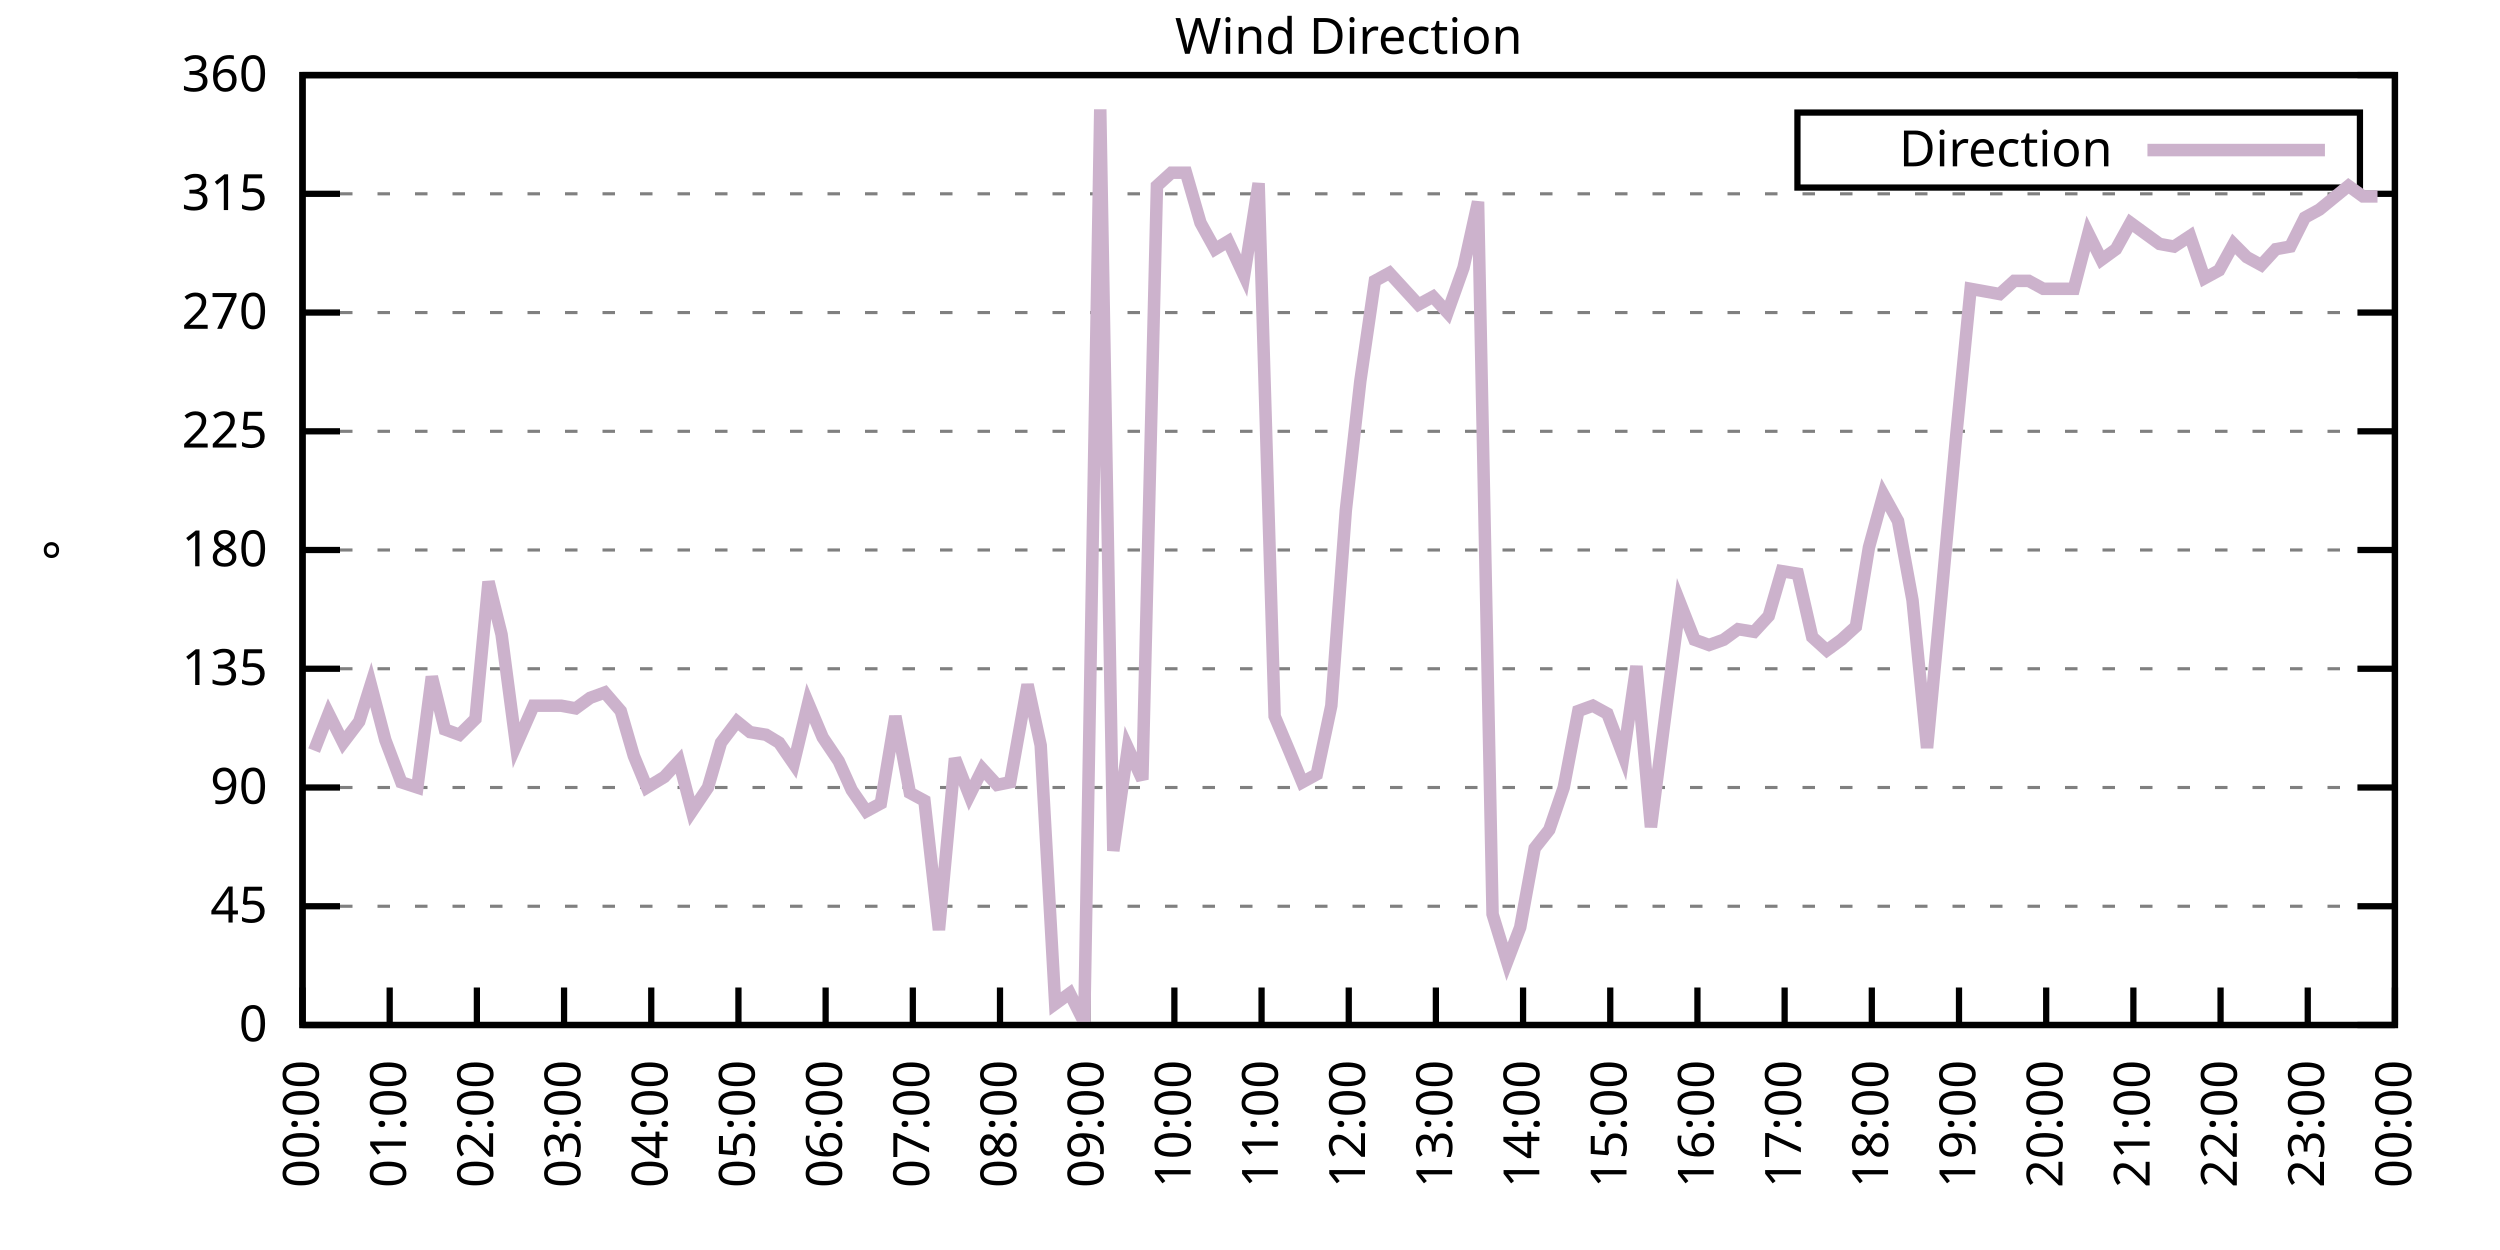
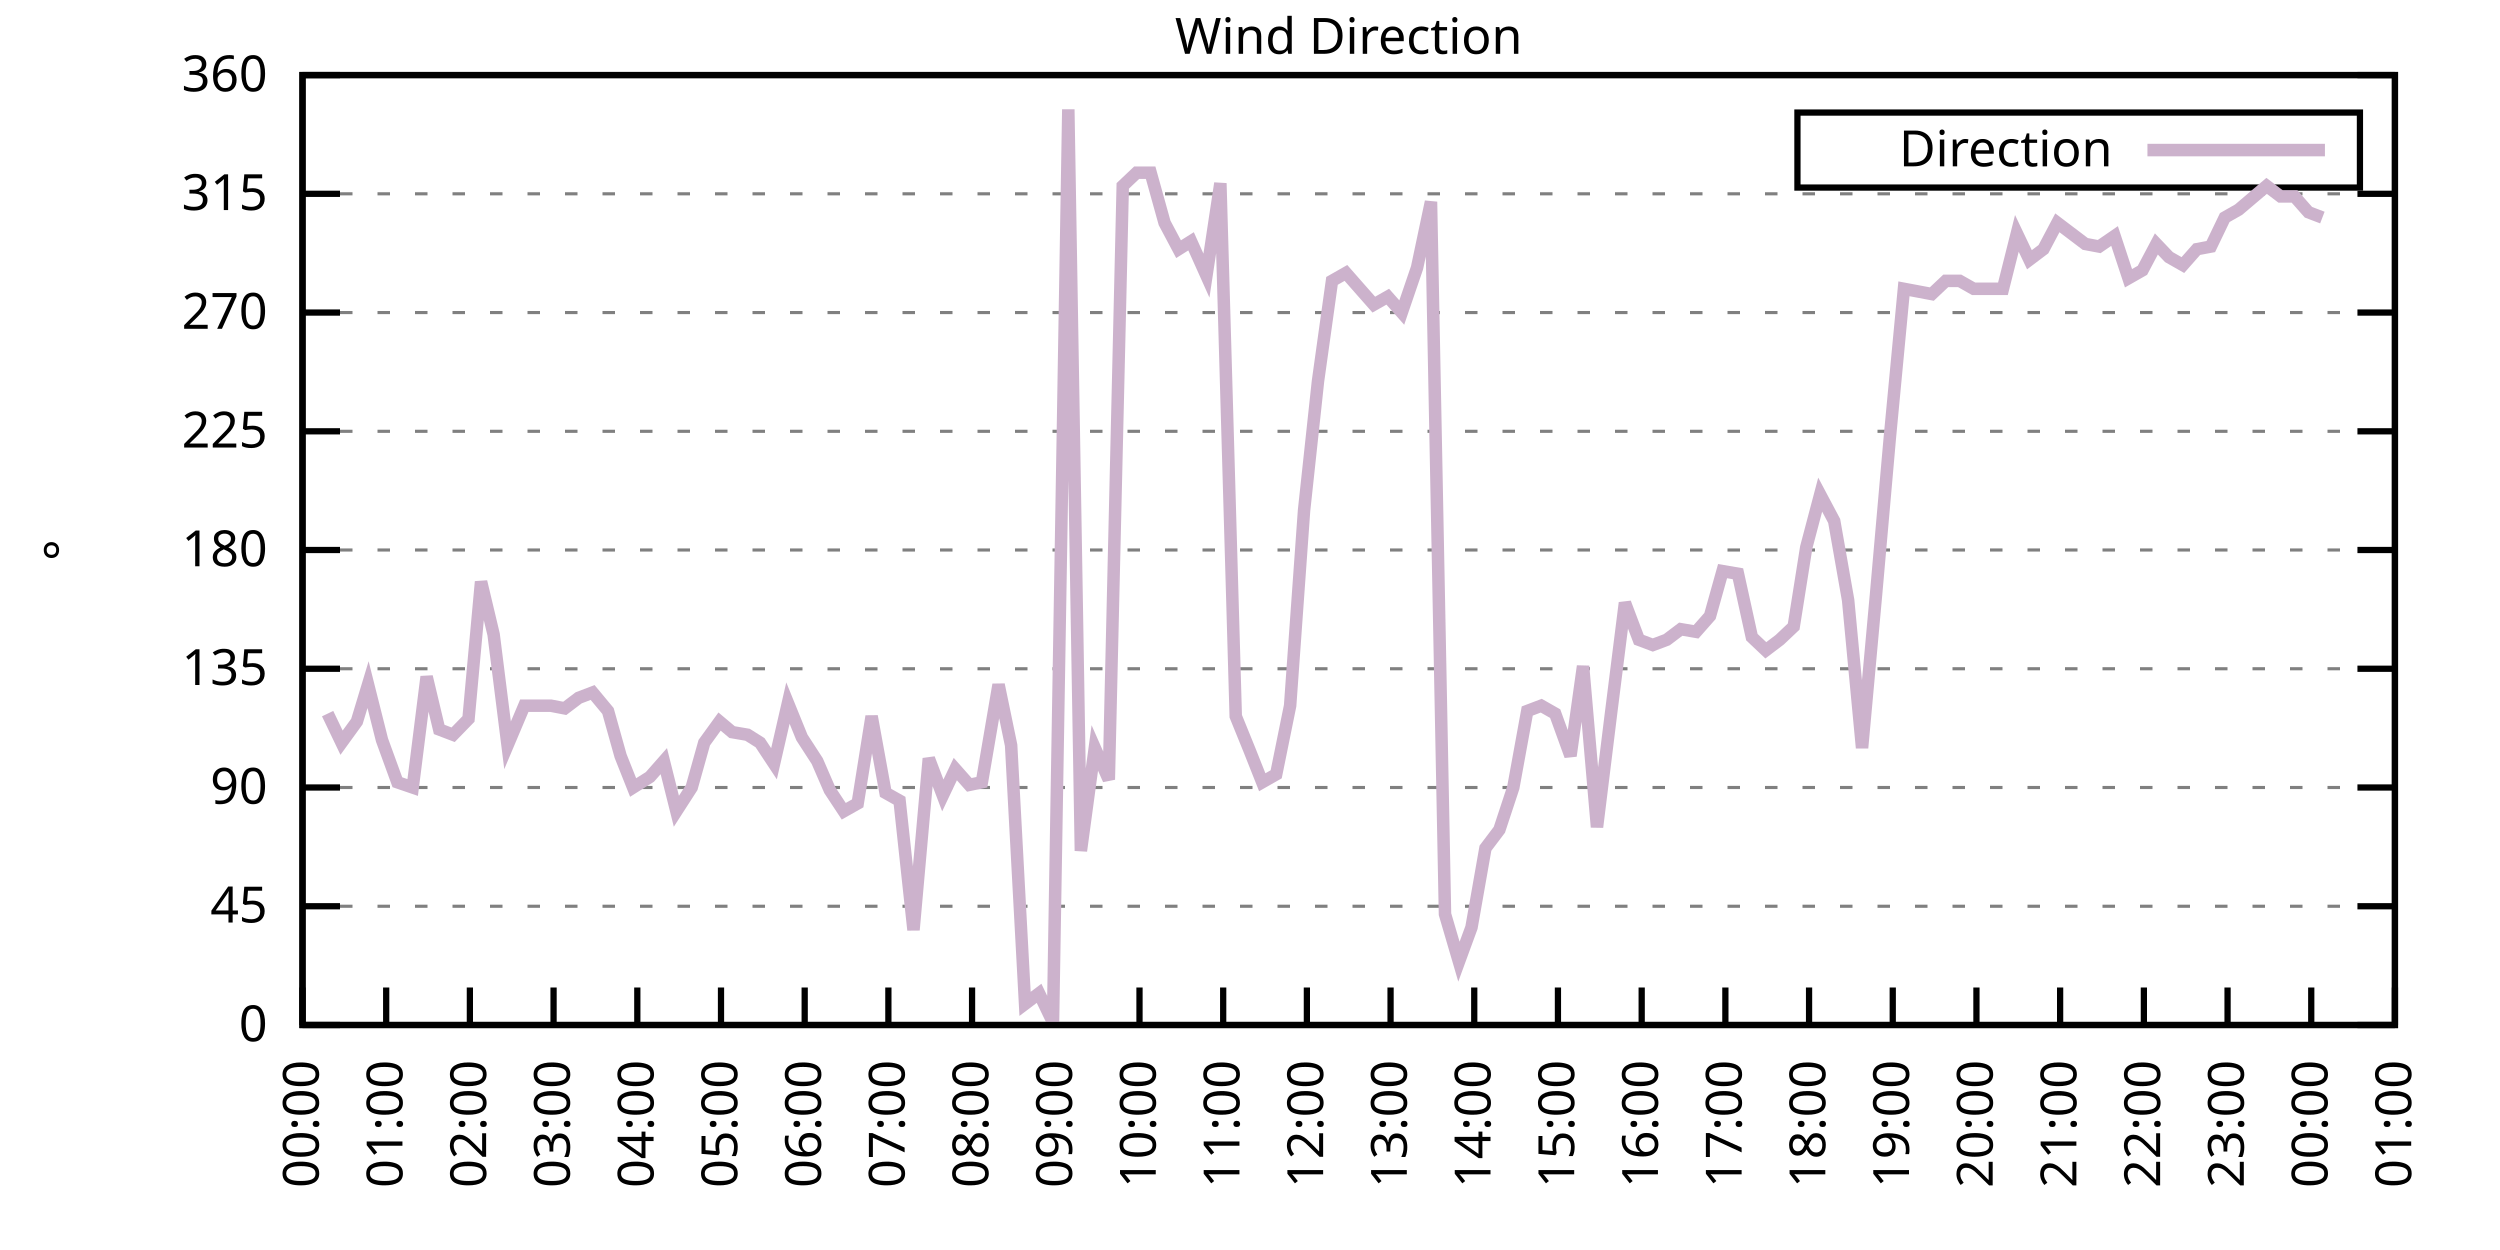
<svg xmlns="http://www.w3.org/2000/svg" xmlns:xlink="http://www.w3.org/1999/xlink" width="400" height="200" viewBox="0 0 400 200">
  <g id="gnuplot_canvas">
    <rect x="0" y="0" width="400" height="200" fill="none" />
    <defs>
      <circle id="gpDot" r="0.5" stroke-width="0.5" stroke="currentColor" />
      <path id="gpPt0" stroke-width="0.333" stroke="currentColor" d="M-1,0 h2 M0,-1 v2" />
      <path id="gpPt1" stroke-width="0.333" stroke="currentColor" d="M-1,-1 L1,1 M1,-1 L-1,1" />
      <path id="gpPt2" stroke-width="0.333" stroke="currentColor" d="M-1,0 L1,0 M0,-1 L0,1 M-1,-1 L1,1 M-1,1 L1,-1" />
      <rect id="gpPt3" stroke-width="0.333" stroke="currentColor" x="-1" y="-1" width="2" height="2" />
      <rect id="gpPt4" stroke-width="0.333" stroke="currentColor" fill="currentColor" x="-1" y="-1" width="2" height="2" />
      <circle id="gpPt5" stroke-width="0.333" stroke="currentColor" cx="0" cy="0" r="1" />
      <use xlink:href="#gpPt5" id="gpPt6" fill="currentColor" stroke="none" />
      <path id="gpPt7" stroke-width="0.333" stroke="currentColor" d="M0,-1.33 L-1.33,0.67 L1.33,0.67 z" />
      <use xlink:href="#gpPt7" id="gpPt8" fill="currentColor" stroke="none" />
      <use xlink:href="#gpPt7" id="gpPt9" stroke="currentColor" transform="rotate(180)" />
      <use xlink:href="#gpPt9" id="gpPt10" fill="currentColor" stroke="none" />
      <use xlink:href="#gpPt3" id="gpPt11" stroke="currentColor" transform="rotate(45)" />
      <use xlink:href="#gpPt11" id="gpPt12" fill="currentColor" stroke="none" />
      <path id="gpPt13" stroke-width="0.333" stroke="currentColor" d="M0,1.330 L1.265,0.411 L0.782,-1.067 L-0.782,-1.076 L-1.265,0.411 z" />
      <use xlink:href="#gpPt13" id="gpPt14" fill="currentColor" stroke="none" />
      <filter id="textbox" filterUnits="objectBoundingBox" x="0" y="0" height="1" width="1">
        <feFlood flood-color="white" flood-opacity="1" result="bgnd" />
        <feComposite in="SourceGraphic" in2="bgnd" operator="atop" />
      </filter>
      <filter id="greybox" filterUnits="objectBoundingBox" x="0" y="0" height="1" width="1">
        <feFlood flood-color="lightgrey" flood-opacity="1" result="grey" />
        <feComposite in="SourceGraphic" in2="grey" operator="atop" />
      </filter>
    </defs>
    <g fill="none" color="white" stroke="currentColor" stroke-width="1.00" stroke-linecap="butt" stroke-linejoin="miter">
</g>
    <g fill="none" color="black" stroke="currentColor" stroke-width="1.00" stroke-linecap="butt" stroke-linejoin="miter">
      <g stroke="none" shape-rendering="crispEdges">
        <polygon fill="rgb(255, 255, 255)" points="48.40,164.00 383.18,164.00 383.18,12.02 48.40,12.02 " />
      </g>
    </g>
    <g fill="none" color="black" stroke="currentColor" stroke-width="1.00" stroke-linecap="butt" stroke-linejoin="miter">
</g>
    <g fill="none" color="black" stroke="black" stroke-width="0.50" stroke-linecap="butt" stroke-linejoin="miter">
</g>
    <g fill="none" color="gray" stroke="currentColor" stroke-width="0.50" stroke-linecap="butt" stroke-linejoin="miter">
      <path stroke="gray" stroke-dasharray="2,4" class="gridline" d="M48.40,164.00 L383.19,164.00  " />
    </g>
    <g fill="none" color="gray" stroke="gray" stroke-width="1.00" stroke-linecap="butt" stroke-linejoin="miter">
</g>
    <g fill="none" color="black" stroke="currentColor" stroke-width="1.00" stroke-linecap="butt" stroke-linejoin="miter">
      <path stroke="black" d="M48.40,164.00 L54.40,164.00 M383.19,164.00 L377.19,164.00  " />
      <g transform="translate(42.80,166.60)" stroke="none" fill="black" font-family="Sans" font-size="8.00" text-anchor="end">
        <text>
          <tspan font-family="Sans"> 0</tspan>
        </text>
      </g>
    </g>
    <g fill="none" color="black" stroke="currentColor" stroke-width="1.00" stroke-linecap="butt" stroke-linejoin="miter">
</g>
    <g fill="none" color="black" stroke="black" stroke-width="0.50" stroke-linecap="butt" stroke-linejoin="miter">
</g>
    <g fill="none" color="gray" stroke="currentColor" stroke-width="0.50" stroke-linecap="butt" stroke-linejoin="miter">
      <path stroke="gray" stroke-dasharray="2,4" class="gridline" d="M48.40,145.00 L383.19,145.00  " />
    </g>
    <g fill="none" color="gray" stroke="gray" stroke-width="1.00" stroke-linecap="butt" stroke-linejoin="miter">
</g>
    <g fill="none" color="black" stroke="currentColor" stroke-width="1.00" stroke-linecap="butt" stroke-linejoin="miter">
      <path stroke="black" d="M48.40,145.00 L54.40,145.00 M383.19,145.00 L377.19,145.00  " />
      <g transform="translate(42.80,147.60)" stroke="none" fill="black" font-family="Sans" font-size="8.00" text-anchor="end">
        <text>
          <tspan font-family="Sans"> 45</tspan>
        </text>
      </g>
    </g>
    <g fill="none" color="black" stroke="currentColor" stroke-width="1.00" stroke-linecap="butt" stroke-linejoin="miter">
</g>
    <g fill="none" color="black" stroke="black" stroke-width="0.50" stroke-linecap="butt" stroke-linejoin="miter">
</g>
    <g fill="none" color="gray" stroke="currentColor" stroke-width="0.50" stroke-linecap="butt" stroke-linejoin="miter">
      <path stroke="gray" stroke-dasharray="2,4" class="gridline" d="M48.40,126.00 L383.19,126.00  " />
    </g>
    <g fill="none" color="gray" stroke="gray" stroke-width="1.00" stroke-linecap="butt" stroke-linejoin="miter">
</g>
    <g fill="none" color="black" stroke="currentColor" stroke-width="1.00" stroke-linecap="butt" stroke-linejoin="miter">
      <path stroke="black" d="M48.40,126.00 L54.40,126.00 M383.19,126.00 L377.19,126.00  " />
      <g transform="translate(42.80,128.60)" stroke="none" fill="black" font-family="Sans" font-size="8.00" text-anchor="end">
        <text>
          <tspan font-family="Sans"> 90</tspan>
        </text>
      </g>
    </g>
    <g fill="none" color="black" stroke="currentColor" stroke-width="1.00" stroke-linecap="butt" stroke-linejoin="miter">
</g>
    <g fill="none" color="black" stroke="black" stroke-width="0.50" stroke-linecap="butt" stroke-linejoin="miter">
</g>
    <g fill="none" color="gray" stroke="currentColor" stroke-width="0.50" stroke-linecap="butt" stroke-linejoin="miter">
      <path stroke="gray" stroke-dasharray="2,4" class="gridline" d="M48.40,107.00 L383.19,107.00  " />
    </g>
    <g fill="none" color="gray" stroke="gray" stroke-width="1.00" stroke-linecap="butt" stroke-linejoin="miter">
</g>
    <g fill="none" color="black" stroke="currentColor" stroke-width="1.00" stroke-linecap="butt" stroke-linejoin="miter">
      <path stroke="black" d="M48.40,107.00 L54.40,107.00 M383.19,107.00 L377.19,107.00  " />
      <g transform="translate(42.80,109.60)" stroke="none" fill="black" font-family="Sans" font-size="8.00" text-anchor="end">
        <text>
          <tspan font-family="Sans"> 135</tspan>
        </text>
      </g>
    </g>
    <g fill="none" color="black" stroke="currentColor" stroke-width="1.00" stroke-linecap="butt" stroke-linejoin="miter">
</g>
    <g fill="none" color="black" stroke="black" stroke-width="0.50" stroke-linecap="butt" stroke-linejoin="miter">
</g>
    <g fill="none" color="gray" stroke="currentColor" stroke-width="0.50" stroke-linecap="butt" stroke-linejoin="miter">
      <path stroke="gray" stroke-dasharray="2,4" class="gridline" d="M48.40,88.00 L383.19,88.00  " />
    </g>
    <g fill="none" color="gray" stroke="gray" stroke-width="1.00" stroke-linecap="butt" stroke-linejoin="miter">
</g>
    <g fill="none" color="black" stroke="currentColor" stroke-width="1.00" stroke-linecap="butt" stroke-linejoin="miter">
      <path stroke="black" d="M48.40,88.00 L54.40,88.00 M383.19,88.00 L377.19,88.00  " />
      <g transform="translate(42.80,90.60)" stroke="none" fill="black" font-family="Sans" font-size="8.00" text-anchor="end">
        <text>
          <tspan font-family="Sans"> 180</tspan>
        </text>
      </g>
    </g>
    <g fill="none" color="black" stroke="currentColor" stroke-width="1.00" stroke-linecap="butt" stroke-linejoin="miter">
</g>
    <g fill="none" color="black" stroke="black" stroke-width="0.50" stroke-linecap="butt" stroke-linejoin="miter">
</g>
    <g fill="none" color="gray" stroke="currentColor" stroke-width="0.50" stroke-linecap="butt" stroke-linejoin="miter">
      <path stroke="gray" stroke-dasharray="2,4" class="gridline" d="M48.40,69.01 L383.19,69.01  " />
    </g>
    <g fill="none" color="gray" stroke="gray" stroke-width="1.00" stroke-linecap="butt" stroke-linejoin="miter">
</g>
    <g fill="none" color="black" stroke="currentColor" stroke-width="1.00" stroke-linecap="butt" stroke-linejoin="miter">
      <path stroke="black" d="M48.40,69.01 L54.40,69.01 M383.19,69.01 L377.19,69.01  " />
      <g transform="translate(42.80,71.61)" stroke="none" fill="black" font-family="Sans" font-size="8.00" text-anchor="end">
        <text>
          <tspan font-family="Sans"> 225</tspan>
        </text>
      </g>
    </g>
    <g fill="none" color="black" stroke="currentColor" stroke-width="1.00" stroke-linecap="butt" stroke-linejoin="miter">
</g>
    <g fill="none" color="black" stroke="black" stroke-width="0.50" stroke-linecap="butt" stroke-linejoin="miter">
</g>
    <g fill="none" color="gray" stroke="currentColor" stroke-width="0.50" stroke-linecap="butt" stroke-linejoin="miter">
      <path stroke="gray" stroke-dasharray="2,4" class="gridline" d="M48.40,50.01 L383.19,50.01  " />
    </g>
    <g fill="none" color="gray" stroke="gray" stroke-width="1.00" stroke-linecap="butt" stroke-linejoin="miter">
</g>
    <g fill="none" color="black" stroke="currentColor" stroke-width="1.00" stroke-linecap="butt" stroke-linejoin="miter">
      <path stroke="black" d="M48.40,50.01 L54.40,50.01 M383.19,50.01 L377.19,50.01  " />
      <g transform="translate(42.80,52.61)" stroke="none" fill="black" font-family="Sans" font-size="8.00" text-anchor="end">
        <text>
          <tspan font-family="Sans"> 270</tspan>
        </text>
      </g>
    </g>
    <g fill="none" color="black" stroke="currentColor" stroke-width="1.00" stroke-linecap="butt" stroke-linejoin="miter">
</g>
    <g fill="none" color="black" stroke="black" stroke-width="0.50" stroke-linecap="butt" stroke-linejoin="miter">
</g>
    <g fill="none" color="gray" stroke="currentColor" stroke-width="0.50" stroke-linecap="butt" stroke-linejoin="miter">
      <path stroke="gray" stroke-dasharray="2,4" class="gridline" d="M48.40,31.01 L383.19,31.01  " />
    </g>
    <g fill="none" color="gray" stroke="gray" stroke-width="1.00" stroke-linecap="butt" stroke-linejoin="miter">
</g>
    <g fill="none" color="black" stroke="currentColor" stroke-width="1.00" stroke-linecap="butt" stroke-linejoin="miter">
      <path stroke="black" d="M48.40,31.01 L54.40,31.01 M383.19,31.01 L377.19,31.01  " />
      <g transform="translate(42.80,33.61)" stroke="none" fill="black" font-family="Sans" font-size="8.00" text-anchor="end">
        <text>
          <tspan font-family="Sans"> 315</tspan>
        </text>
      </g>
    </g>
    <g fill="none" color="black" stroke="currentColor" stroke-width="1.00" stroke-linecap="butt" stroke-linejoin="miter">
</g>
    <g fill="none" color="black" stroke="black" stroke-width="0.50" stroke-linecap="butt" stroke-linejoin="miter">
</g>
    <g fill="none" color="gray" stroke="currentColor" stroke-width="0.50" stroke-linecap="butt" stroke-linejoin="miter">
      <path stroke="gray" stroke-dasharray="2,4" class="gridline" d="M48.40,12.01 L383.19,12.01  " />
    </g>
    <g fill="none" color="gray" stroke="gray" stroke-width="1.00" stroke-linecap="butt" stroke-linejoin="miter">
</g>
    <g fill="none" color="black" stroke="currentColor" stroke-width="1.00" stroke-linecap="butt" stroke-linejoin="miter">
      <path stroke="black" d="M48.40,12.01 L54.40,12.01 M383.19,12.01 L377.19,12.01  " />
      <g transform="translate(42.80,14.61)" stroke="none" fill="black" font-family="Sans" font-size="8.00" text-anchor="end">
        <text>
          <tspan font-family="Sans"> 360</tspan>
        </text>
      </g>
    </g>
    <g fill="none" color="black" stroke="currentColor" stroke-width="1.00" stroke-linecap="butt" stroke-linejoin="miter">
      <path stroke="black" d="M48.40,164.00 L48.40,158.00  " />
      <g transform="translate(51.00,169.60) rotate(270.00)" stroke="none" fill="black" font-family="Sans" font-size="8.00" text-anchor="end">
        <text>
          <tspan font-family="Sans">00:00</tspan>
        </text>
      </g>
    </g>
    <g fill="none" color="black" stroke="currentColor" stroke-width="1.00" stroke-linecap="butt" stroke-linejoin="miter">
-       <path stroke="black" d="M62.35,164.00 L62.35,158.00  " />
-       <g transform="translate(64.95,169.60) rotate(270.00)" stroke="none" fill="black" font-family="Sans" font-size="8.00" text-anchor="end">
+       <path stroke="black" d="M61.79,164.00 L61.79,158.00  " />
+       <g transform="translate(64.39,169.60) rotate(270.00)" stroke="none" fill="black" font-family="Sans" font-size="8.00" text-anchor="end">
        <text>
          <tspan font-family="Sans">01:00</tspan>
        </text>
      </g>
    </g>
    <g fill="none" color="black" stroke="currentColor" stroke-width="1.00" stroke-linecap="butt" stroke-linejoin="miter">
-       <path stroke="black" d="M76.30,164.00 L76.30,158.00  " />
-       <g transform="translate(78.90,169.60) rotate(270.00)" stroke="none" fill="black" font-family="Sans" font-size="8.00" text-anchor="end">
+       <path stroke="black" d="M75.18,164.00 L75.18,158.00  " />
+       <g transform="translate(77.78,169.60) rotate(270.00)" stroke="none" fill="black" font-family="Sans" font-size="8.00" text-anchor="end">
        <text>
          <tspan font-family="Sans">02:00</tspan>
        </text>
      </g>
    </g>
    <g fill="none" color="black" stroke="currentColor" stroke-width="1.00" stroke-linecap="butt" stroke-linejoin="miter">
-       <path stroke="black" d="M90.25,164.00 L90.25,158.00  " />
-       <g transform="translate(92.85,169.60) rotate(270.00)" stroke="none" fill="black" font-family="Sans" font-size="8.00" text-anchor="end">
+       <path stroke="black" d="M88.57,164.00 L88.57,158.00  " />
+       <g transform="translate(91.17,169.60) rotate(270.00)" stroke="none" fill="black" font-family="Sans" font-size="8.00" text-anchor="end">
        <text>
          <tspan font-family="Sans">03:00</tspan>
        </text>
      </g>
    </g>
    <g fill="none" color="black" stroke="currentColor" stroke-width="1.00" stroke-linecap="butt" stroke-linejoin="miter">
-       <path stroke="black" d="M104.20,164.00 L104.20,158.00  " />
-       <g transform="translate(106.80,169.60) rotate(270.00)" stroke="none" fill="black" font-family="Sans" font-size="8.00" text-anchor="end">
+       <path stroke="black" d="M101.97,164.00 L101.97,158.00  " />
+       <g transform="translate(104.57,169.60) rotate(270.00)" stroke="none" fill="black" font-family="Sans" font-size="8.00" text-anchor="end">
        <text>
          <tspan font-family="Sans">04:00</tspan>
        </text>
      </g>
    </g>
    <g fill="none" color="black" stroke="currentColor" stroke-width="1.00" stroke-linecap="butt" stroke-linejoin="miter">
-       <path stroke="black" d="M118.15,164.00 L118.15,158.00  " />
-       <g transform="translate(120.75,169.60) rotate(270.00)" stroke="none" fill="black" font-family="Sans" font-size="8.00" text-anchor="end">
+       <path stroke="black" d="M115.36,164.00 L115.36,158.00  " />
+       <g transform="translate(117.96,169.60) rotate(270.00)" stroke="none" fill="black" font-family="Sans" font-size="8.00" text-anchor="end">
        <text>
          <tspan font-family="Sans">05:00</tspan>
        </text>
      </g>
    </g>
    <g fill="none" color="black" stroke="currentColor" stroke-width="1.00" stroke-linecap="butt" stroke-linejoin="miter">
-       <path stroke="black" d="M132.10,164.00 L132.10,158.00  " />
-       <g transform="translate(134.70,169.60) rotate(270.00)" stroke="none" fill="black" font-family="Sans" font-size="8.00" text-anchor="end">
+       <path stroke="black" d="M128.75,164.00 L128.75,158.00  " />
+       <g transform="translate(131.35,169.60) rotate(270.00)" stroke="none" fill="black" font-family="Sans" font-size="8.00" text-anchor="end">
        <text>
          <tspan font-family="Sans">06:00</tspan>
        </text>
      </g>
    </g>
    <g fill="none" color="black" stroke="currentColor" stroke-width="1.00" stroke-linecap="butt" stroke-linejoin="miter">
-       <path stroke="black" d="M146.05,164.00 L146.05,158.00  " />
-       <g transform="translate(148.65,169.60) rotate(270.00)" stroke="none" fill="black" font-family="Sans" font-size="8.00" text-anchor="end">
+       <path stroke="black" d="M142.14,164.00 L142.14,158.00  " />
+       <g transform="translate(144.74,169.60) rotate(270.00)" stroke="none" fill="black" font-family="Sans" font-size="8.00" text-anchor="end">
        <text>
          <tspan font-family="Sans">07:00</tspan>
        </text>
      </g>
    </g>
    <g fill="none" color="black" stroke="currentColor" stroke-width="1.00" stroke-linecap="butt" stroke-linejoin="miter">
-       <path stroke="black" d="M160.00,164.00 L160.00,158.00  " />
-       <g transform="translate(162.60,169.60) rotate(270.00)" stroke="none" fill="black" font-family="Sans" font-size="8.00" text-anchor="end">
+       <path stroke="black" d="M155.53,164.00 L155.53,158.00  " />
+       <g transform="translate(158.13,169.60) rotate(270.00)" stroke="none" fill="black" font-family="Sans" font-size="8.00" text-anchor="end">
        <text>
          <tspan font-family="Sans">08:00</tspan>
        </text>
      </g>
    </g>
    <g fill="none" color="black" stroke="currentColor" stroke-width="1.00" stroke-linecap="butt" stroke-linejoin="miter">
-       <path stroke="black" d="M173.95,164.00 L173.95,158.00  " />
-       <g transform="translate(176.55,169.60) rotate(270.00)" stroke="none" fill="black" font-family="Sans" font-size="8.00" text-anchor="end">
+       <path stroke="black" d="M168.92,164.00 L168.92,158.00  " />
+       <g transform="translate(171.52,169.60) rotate(270.00)" stroke="none" fill="black" font-family="Sans" font-size="8.00" text-anchor="end">
        <text>
          <tspan font-family="Sans">09:00</tspan>
        </text>
      </g>
    </g>
    <g fill="none" color="black" stroke="currentColor" stroke-width="1.00" stroke-linecap="butt" stroke-linejoin="miter">
-       <path stroke="black" d="M187.90,164.00 L187.90,158.00  " />
-       <g transform="translate(190.50,169.60) rotate(270.00)" stroke="none" fill="black" font-family="Sans" font-size="8.00" text-anchor="end">
+       <path stroke="black" d="M182.32,164.00 L182.32,158.00  " />
+       <g transform="translate(184.92,169.60) rotate(270.00)" stroke="none" fill="black" font-family="Sans" font-size="8.00" text-anchor="end">
        <text>
          <tspan font-family="Sans">10:00</tspan>
        </text>
      </g>
    </g>
    <g fill="none" color="black" stroke="currentColor" stroke-width="1.00" stroke-linecap="butt" stroke-linejoin="miter">
-       <path stroke="black" d="M201.85,164.00 L201.85,158.00  " />
-       <g transform="translate(204.45,169.60) rotate(270.00)" stroke="none" fill="black" font-family="Sans" font-size="8.00" text-anchor="end">
+       <path stroke="black" d="M195.71,164.00 L195.71,158.00  " />
+       <g transform="translate(198.31,169.60) rotate(270.00)" stroke="none" fill="black" font-family="Sans" font-size="8.00" text-anchor="end">
        <text>
          <tspan font-family="Sans">11:00</tspan>
        </text>
      </g>
    </g>
    <g fill="none" color="black" stroke="currentColor" stroke-width="1.00" stroke-linecap="butt" stroke-linejoin="miter">
-       <path stroke="black" d="M215.80,164.00 L215.80,158.00  " />
-       <g transform="translate(218.40,169.60) rotate(270.00)" stroke="none" fill="black" font-family="Sans" font-size="8.00" text-anchor="end">
+       <path stroke="black" d="M209.10,164.00 L209.10,158.00  " />
+       <g transform="translate(211.70,169.60) rotate(270.00)" stroke="none" fill="black" font-family="Sans" font-size="8.00" text-anchor="end">
        <text>
          <tspan font-family="Sans">12:00</tspan>
        </text>
      </g>
    </g>
    <g fill="none" color="black" stroke="currentColor" stroke-width="1.00" stroke-linecap="butt" stroke-linejoin="miter">
-       <path stroke="black" d="M229.74,164.00 L229.74,158.00  " />
-       <g transform="translate(232.34,169.60) rotate(270.00)" stroke="none" fill="black" font-family="Sans" font-size="8.00" text-anchor="end">
+       <path stroke="black" d="M222.49,164.00 L222.49,158.00  " />
+       <g transform="translate(225.09,169.60) rotate(270.00)" stroke="none" fill="black" font-family="Sans" font-size="8.00" text-anchor="end">
        <text>
          <tspan font-family="Sans">13:00</tspan>
        </text>
      </g>
    </g>
    <g fill="none" color="black" stroke="currentColor" stroke-width="1.00" stroke-linecap="butt" stroke-linejoin="miter">
-       <path stroke="black" d="M243.69,164.00 L243.69,158.00  " />
-       <g transform="translate(246.29,169.60) rotate(270.00)" stroke="none" fill="black" font-family="Sans" font-size="8.00" text-anchor="end">
+       <path stroke="black" d="M235.88,164.00 L235.88,158.00  " />
+       <g transform="translate(238.48,169.60) rotate(270.00)" stroke="none" fill="black" font-family="Sans" font-size="8.00" text-anchor="end">
        <text>
          <tspan font-family="Sans">14:00</tspan>
        </text>
      </g>
    </g>
    <g fill="none" color="black" stroke="currentColor" stroke-width="1.00" stroke-linecap="butt" stroke-linejoin="miter">
-       <path stroke="black" d="M257.64,164.00 L257.64,158.00  " />
-       <g transform="translate(260.24,169.60) rotate(270.00)" stroke="none" fill="black" font-family="Sans" font-size="8.00" text-anchor="end">
+       <path stroke="black" d="M249.27,164.00 L249.27,158.00  " />
+       <g transform="translate(251.87,169.60) rotate(270.00)" stroke="none" fill="black" font-family="Sans" font-size="8.00" text-anchor="end">
        <text>
          <tspan font-family="Sans">15:00</tspan>
        </text>
      </g>
    </g>
    <g fill="none" color="black" stroke="currentColor" stroke-width="1.00" stroke-linecap="butt" stroke-linejoin="miter">
-       <path stroke="black" d="M271.59,164.00 L271.59,158.00  " />
-       <g transform="translate(274.19,169.60) rotate(270.00)" stroke="none" fill="black" font-family="Sans" font-size="8.00" text-anchor="end">
+       <path stroke="black" d="M262.67,164.00 L262.67,158.00  " />
+       <g transform="translate(265.27,169.60) rotate(270.00)" stroke="none" fill="black" font-family="Sans" font-size="8.00" text-anchor="end">
        <text>
          <tspan font-family="Sans">16:00</tspan>
        </text>
      </g>
    </g>
    <g fill="none" color="black" stroke="currentColor" stroke-width="1.00" stroke-linecap="butt" stroke-linejoin="miter">
-       <path stroke="black" d="M285.54,164.00 L285.54,158.00  " />
-       <g transform="translate(288.14,169.60) rotate(270.00)" stroke="none" fill="black" font-family="Sans" font-size="8.00" text-anchor="end">
+       <path stroke="black" d="M276.06,164.00 L276.06,158.00  " />
+       <g transform="translate(278.66,169.60) rotate(270.00)" stroke="none" fill="black" font-family="Sans" font-size="8.00" text-anchor="end">
        <text>
          <tspan font-family="Sans">17:00</tspan>
        </text>
      </g>
    </g>
    <g fill="none" color="black" stroke="currentColor" stroke-width="1.00" stroke-linecap="butt" stroke-linejoin="miter">
-       <path stroke="black" d="M299.49,164.00 L299.49,158.00  " />
-       <g transform="translate(302.09,169.60) rotate(270.00)" stroke="none" fill="black" font-family="Sans" font-size="8.00" text-anchor="end">
+       <path stroke="black" d="M289.45,164.00 L289.45,158.00  " />
+       <g transform="translate(292.05,169.60) rotate(270.00)" stroke="none" fill="black" font-family="Sans" font-size="8.00" text-anchor="end">
        <text>
          <tspan font-family="Sans">18:00</tspan>
        </text>
      </g>
    </g>
    <g fill="none" color="black" stroke="currentColor" stroke-width="1.00" stroke-linecap="butt" stroke-linejoin="miter">
-       <path stroke="black" d="M313.44,164.00 L313.44,158.00  " />
-       <g transform="translate(316.04,169.60) rotate(270.00)" stroke="none" fill="black" font-family="Sans" font-size="8.00" text-anchor="end">
+       <path stroke="black" d="M302.84,164.00 L302.84,158.00  " />
+       <g transform="translate(305.44,169.60) rotate(270.00)" stroke="none" fill="black" font-family="Sans" font-size="8.00" text-anchor="end">
        <text>
          <tspan font-family="Sans">19:00</tspan>
        </text>
      </g>
    </g>
    <g fill="none" color="black" stroke="currentColor" stroke-width="1.00" stroke-linecap="butt" stroke-linejoin="miter">
-       <path stroke="black" d="M327.39,164.00 L327.39,158.00  " />
-       <g transform="translate(329.99,169.60) rotate(270.00)" stroke="none" fill="black" font-family="Sans" font-size="8.00" text-anchor="end">
+       <path stroke="black" d="M316.23,164.00 L316.23,158.00  " />
+       <g transform="translate(318.83,169.60) rotate(270.00)" stroke="none" fill="black" font-family="Sans" font-size="8.00" text-anchor="end">
        <text>
          <tspan font-family="Sans">20:00</tspan>
        </text>
      </g>
    </g>
    <g fill="none" color="black" stroke="currentColor" stroke-width="1.00" stroke-linecap="butt" stroke-linejoin="miter">
-       <path stroke="black" d="M341.34,164.00 L341.34,158.00  " />
-       <g transform="translate(343.94,169.60) rotate(270.00)" stroke="none" fill="black" font-family="Sans" font-size="8.00" text-anchor="end">
+       <path stroke="black" d="M329.62,164.00 L329.62,158.00  " />
+       <g transform="translate(332.22,169.60) rotate(270.00)" stroke="none" fill="black" font-family="Sans" font-size="8.00" text-anchor="end">
        <text>
          <tspan font-family="Sans">21:00</tspan>
        </text>
      </g>
    </g>
    <g fill="none" color="black" stroke="currentColor" stroke-width="1.00" stroke-linecap="butt" stroke-linejoin="miter">
-       <path stroke="black" d="M355.29,164.00 L355.29,158.00  " />
-       <g transform="translate(357.89,169.60) rotate(270.00)" stroke="none" fill="black" font-family="Sans" font-size="8.00" text-anchor="end">
+       <path stroke="black" d="M343.02,164.00 L343.02,158.00  " />
+       <g transform="translate(345.62,169.60) rotate(270.00)" stroke="none" fill="black" font-family="Sans" font-size="8.00" text-anchor="end">
        <text>
          <tspan font-family="Sans">22:00</tspan>
        </text>
      </g>
    </g>
    <g fill="none" color="black" stroke="currentColor" stroke-width="1.00" stroke-linecap="butt" stroke-linejoin="miter">
-       <path stroke="black" d="M369.24,164.00 L369.24,158.00  " />
-       <g transform="translate(371.84,169.60) rotate(270.00)" stroke="none" fill="black" font-family="Sans" font-size="8.00" text-anchor="end">
+       <path stroke="black" d="M356.41,164.00 L356.41,158.00  " />
+       <g transform="translate(359.01,169.60) rotate(270.00)" stroke="none" fill="black" font-family="Sans" font-size="8.00" text-anchor="end">
        <text>
          <tspan font-family="Sans">23:00</tspan>
+         </text>
+       </g>
+     </g>
+     <g fill="none" color="black" stroke="currentColor" stroke-width="1.00" stroke-linecap="butt" stroke-linejoin="miter">
+       <path stroke="black" d="M369.80,164.00 L369.80,158.00  " />
+       <g transform="translate(372.40,169.60) rotate(270.00)" stroke="none" fill="black" font-family="Sans" font-size="8.00" text-anchor="end">
+         <text>
+           <tspan font-family="Sans">00:00</tspan>
        </text>
      </g>
    </g>
    <g fill="none" color="black" stroke="currentColor" stroke-width="1.00" stroke-linecap="butt" stroke-linejoin="miter">
      <path stroke="black" d="M383.19,164.00 L383.19,158.00  " />
      <g transform="translate(385.79,169.60) rotate(270.00)" stroke="none" fill="black" font-family="Sans" font-size="8.00" text-anchor="end">
        <text>
-           <tspan font-family="Sans">00:00</tspan>
+           <tspan font-family="Sans">01:00</tspan>
        </text>
      </g>
    </g>
    <g fill="none" color="black" stroke="currentColor" stroke-width="1.00" stroke-linecap="butt" stroke-linejoin="miter">
</g>
    <g fill="none" color="black" stroke="currentColor" stroke-width="1.00" stroke-linecap="butt" stroke-linejoin="miter">
      <path stroke="black" d="M48.40,12.01 L48.40,164.00 L383.19,164.00 L383.19,12.01 L48.40,12.01 Z  " />
    </g>
    <g fill="none" color="black" stroke="currentColor" stroke-width="1.00" stroke-linecap="butt" stroke-linejoin="miter">
</g>
    <g fill="none" color="black" stroke="currentColor" stroke-width="1.00" stroke-linecap="butt" stroke-linejoin="miter">
      <path stroke="black" d="M287.59,30.01 L287.59,18.01 L377.59,18.01 L377.59,30.01 L287.59,30.01 Z  " />
    </g>
    <g id="Wind_direction_plot_1">
      <g fill="none" color="white" stroke="black" stroke-width="2.00" stroke-linecap="butt" stroke-linejoin="miter">
</g>
      <g fill="none" color="black" stroke="currentColor" stroke-width="2.00" stroke-linecap="butt" stroke-linejoin="miter">
        <g transform="translate(337.99,26.61)" stroke="none" fill="black" font-family="Sans" font-size="8.00" text-anchor="end">
          <text>
            <tspan font-family="Sans">Direction</tspan>
          </text>
        </g>
      </g>
      <g fill="none" color="black" stroke="currentColor" stroke-width="2.00" stroke-linecap="butt" stroke-linejoin="miter">
-         <path stroke="rgb(204, 178, 204)" d="M343.59,24.01 L371.99,24.01 M50.26,120.09 L52.58,114.18 L54.91,118.83 L57.47,115.45 L59.33,109.54 L61.65,118.40   L64.21,125.16 L66.77,126.00 L69.09,108.27 L71.18,116.71 L73.51,117.56 L76.07,115.03 L78.16,93.07 L80.25,101.52   L82.58,119.25 L85.37,112.91 L87.46,112.91 L89.78,112.91 L92.11,113.34 L94.43,111.65 L96.76,110.80 L99.32,113.76   L101.41,120.94 L103.50,126.00 L106.29,124.31 L108.62,121.78 L110.71,129.80 L113.27,126.00 L115.36,118.83 L117.92,115.45   L120.01,117.14 L122.57,117.56 L124.66,118.83 L126.98,122.20 L129.31,112.49 L131.63,117.98 L134.19,121.78 L136.28,126.42   L138.61,129.80 L140.93,128.54 L143.26,114.60 L145.58,126.85 L147.91,128.11 L150.23,148.80 L152.79,121.36 L155.11,127.27   L157.21,123.05 L159.53,125.58 L161.62,125.16 L164.41,109.54 L166.51,119.25 L168.83,160.62 L171.16,158.93 L173.48,163.58   L176.04,17.50 L178.13,136.14 L180.46,119.67 L182.78,124.74 L185.11,29.74 L187.43,27.63 L189.76,27.63 L192.08,35.65   L194.41,39.87 L196.50,38.61 L199.06,44.10 L201.38,29.32 L203.94,114.60 L206.26,120.09 L208.36,125.16 L210.68,123.89   L213.01,112.91 L215.33,81.67 L217.65,60.98 L219.98,44.94 L222.30,43.67 L224.63,46.21 L226.95,48.74 L229.28,47.47   L231.60,50.01 L234.16,42.83 L236.49,32.28 L238.81,146.27 L241.14,153.87 L243.23,148.38 L245.55,135.71 L247.88,132.76   L250.20,126.00 L252.53,113.76 L254.85,112.91 L257.18,114.18 L259.74,120.94 L261.83,106.58 L264.15,132.34 L266.48,114.18   L268.80,96.45 L271.13,102.36 L273.45,103.20 L275.78,102.36 L278.10,100.67 L280.66,101.09 L282.99,98.56 L285.08,91.38   L287.64,91.80 L289.96,101.94 L292.29,104.05 L294.61,102.36 L296.94,100.25 L299.03,87.58 L301.35,79.14 L303.68,83.36   L306.00,96.03 L308.33,119.67 L310.65,95.18 L312.98,69.85 L315.30,46.21 L317.63,46.63 L319.95,47.05 L322.28,44.94   L324.60,44.94 L326.93,46.21 L329.25,46.21 L331.81,46.21 L334.13,37.34 L336.23,41.56 L338.55,39.87 L340.88,35.65   L343.20,37.34 L345.53,39.03 L347.85,39.45 L350.41,37.76 L352.73,44.52 L355.06,43.25 L357.38,39.03 L359.48,41.14   L361.80,42.41 L364.13,39.87 L366.45,39.45 L368.78,34.81 L371.10,33.54 L375.75,29.74 L378.08,31.43 L380.40,31.43    " />
+         <path stroke="rgb(204, 178, 204)" d="M343.59,24.01 L371.99,24.01 M52.42,114.18 L54.65,118.83 L57.10,115.45 L58.89,109.54 L61.12,118.40 L63.58,125.16   L66.03,126.00 L68.26,108.27 L70.27,116.71 L72.50,117.56 L74.96,115.03 L76.97,93.07 L78.98,101.52 L81.21,119.25   L83.89,112.91 L85.90,112.91 L88.13,112.91 L90.36,113.34 L92.59,111.65 L94.82,110.80 L97.28,113.76 L99.29,120.94   L101.30,126.00 L103.98,124.31 L106.21,121.78 L108.22,129.80 L110.67,126.00 L112.68,118.83 L115.13,115.45 L117.14,117.14   L119.60,117.56 L121.61,118.83 L123.84,122.20 L126.07,112.49 L128.30,117.98 L130.76,121.78 L132.77,126.42 L135.00,129.80   L137.23,128.54 L139.46,114.60 L141.69,126.85 L143.93,128.11 L146.16,148.80 L148.61,121.36 L150.85,127.27 L152.85,123.05   L155.09,125.58 L157.10,125.16 L159.77,109.54 L161.78,119.25 L164.01,160.62 L166.25,158.93 L168.48,163.58 L170.93,17.50   L172.94,136.14 L175.17,119.67 L177.41,124.74 L179.64,29.74 L181.87,27.63 L184.10,27.63 L186.33,35.65 L188.57,39.87   L190.57,38.61 L193.03,44.10 L195.26,29.32 L197.72,114.60 L199.95,120.09 L201.96,125.16 L204.19,123.89 L206.42,112.91   L208.65,81.67 L210.88,60.98 L213.12,44.94 L215.35,43.67 L217.58,46.21 L219.81,48.74 L222.04,47.47 L224.28,50.01   L226.73,42.83 L228.96,32.28 L231.20,146.27 L233.43,153.87 L235.44,148.38 L237.67,135.71 L239.90,132.76 L242.13,126.00   L244.36,113.76 L246.60,112.91 L248.83,114.18 L251.28,120.94 L253.29,106.58 L255.52,132.34 L257.76,114.18 L259.99,96.45   L262.22,102.36 L264.45,103.20 L266.68,102.36 L268.92,100.67 L271.37,101.09 L273.60,98.56 L275.61,91.38 L278.07,91.80   L280.30,101.94 L282.53,104.05 L284.76,102.36 L286.99,100.25 L289.00,87.58 L291.23,79.14 L293.47,83.36 L295.70,96.03   L297.93,119.67 L300.16,95.18 L302.39,69.85 L304.63,46.21 L306.86,46.63 L309.09,47.05 L311.32,44.94 L313.55,44.94   L315.79,46.21 L318.02,46.21 L320.47,46.21 L322.70,37.34 L324.71,41.56 L326.95,39.87 L329.18,35.65 L331.41,37.34   L333.64,39.03 L335.87,39.45 L338.33,37.76 L340.56,44.52 L342.79,43.25 L345.02,39.03 L347.03,41.14 L349.26,42.41   L351.50,39.87 L353.73,39.45 L355.96,34.81 L358.19,33.54 L362.66,29.74 L364.89,31.43 L367.12,31.43 L369.35,33.96   L371.58,34.81  " />
      </g>
    </g>
    <g fill="none" color="black" stroke="currentColor" stroke-width="2.00" stroke-linecap="butt" stroke-linejoin="miter">
</g>
    <g fill="none" color="black" stroke="black" stroke-width="1.00" stroke-linecap="butt" stroke-linejoin="miter">
</g>
    <g fill="none" color="black" stroke="currentColor" stroke-width="1.00" stroke-linecap="butt" stroke-linejoin="miter">
      <path stroke="black" d="M48.40,12.01 L48.40,164.00 L383.19,164.00 L383.19,12.01 L48.40,12.01 Z  " />
      <g transform="translate(12.80,88.01) rotate(270.00)" stroke="none" fill="black" font-family="Sans" font-size="8.00" text-anchor="middle">
        <text>
          <tspan font-family="Sans">°</tspan>
        </text>
      </g>
    </g>
    <g fill="none" color="black" stroke="currentColor" stroke-width="1.00" stroke-linecap="butt" stroke-linejoin="miter">
</g>
    <g fill="none" color="black" stroke="currentColor" stroke-width="1.00" stroke-linecap="butt" stroke-linejoin="miter">
      <g transform="translate(215.79,8.61)" stroke="none" fill="black" font-family="Sans" font-size="8.00" text-anchor="middle">
        <text>
          <tspan font-family="Sans">Wind Direction</tspan>
        </text>
      </g>
    </g>
    <g fill="none" color="black" stroke="currentColor" stroke-width="1.00" stroke-linecap="butt" stroke-linejoin="miter">
</g>
  </g>
</svg>
